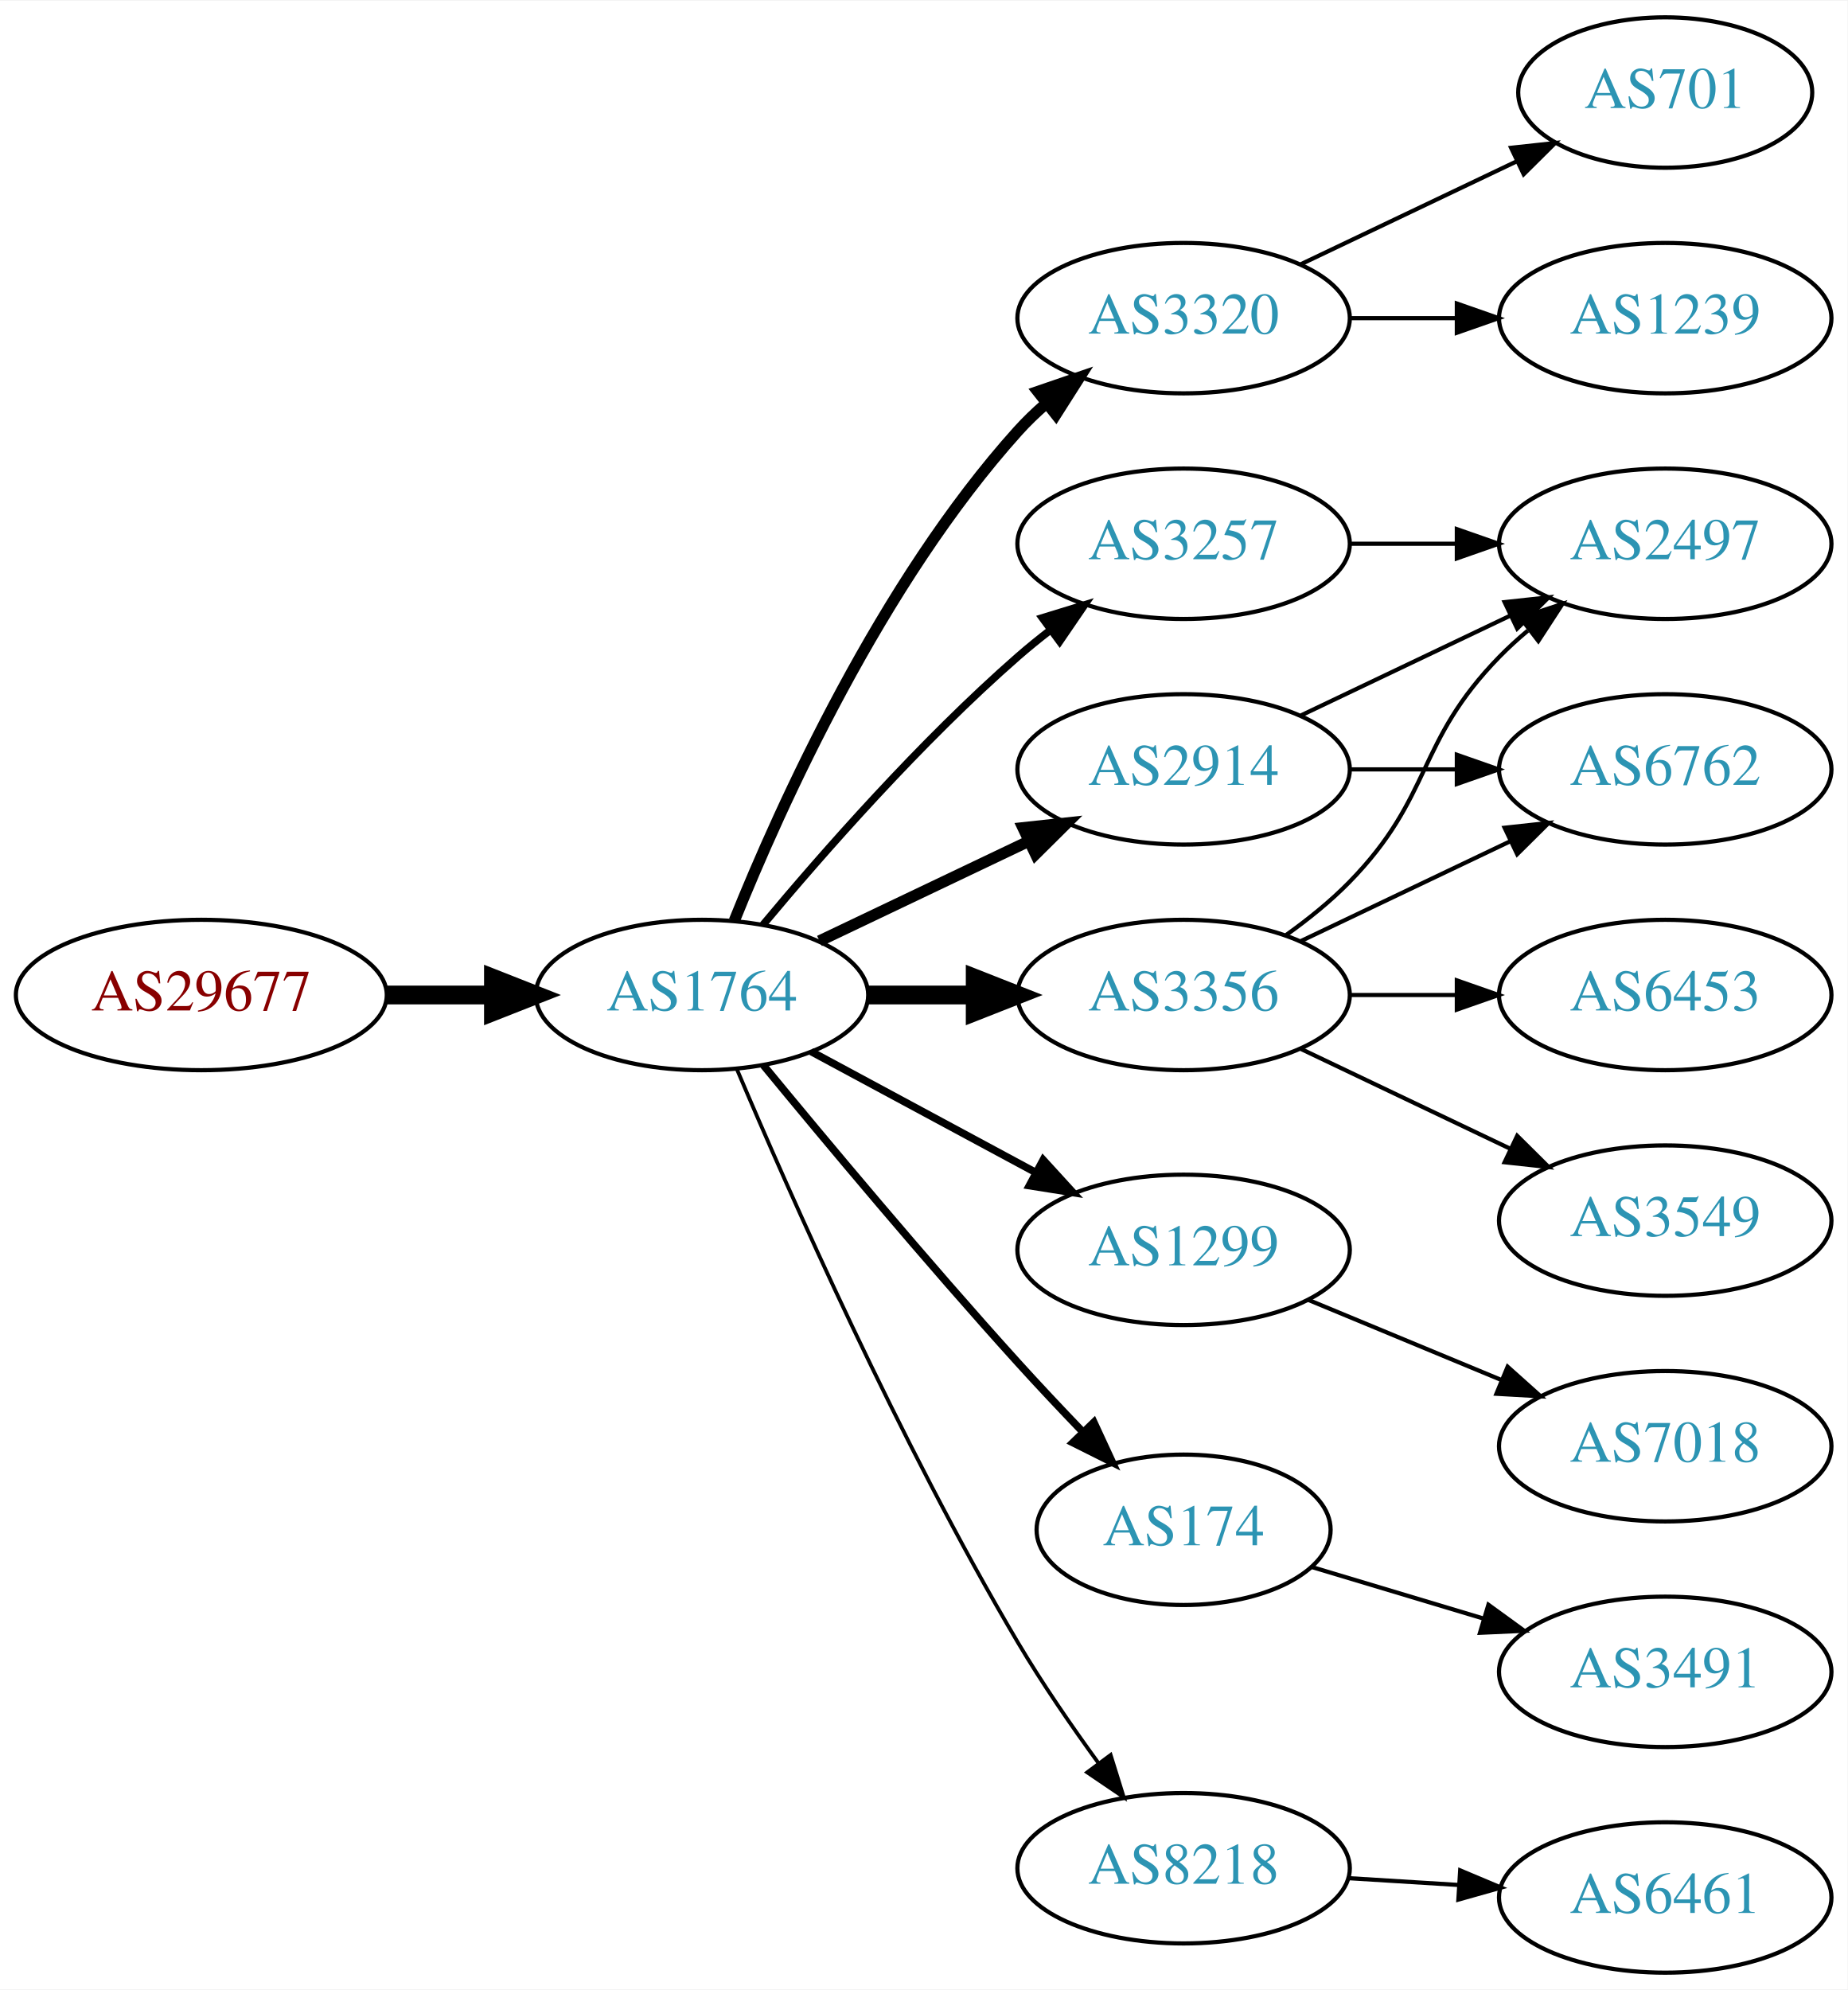
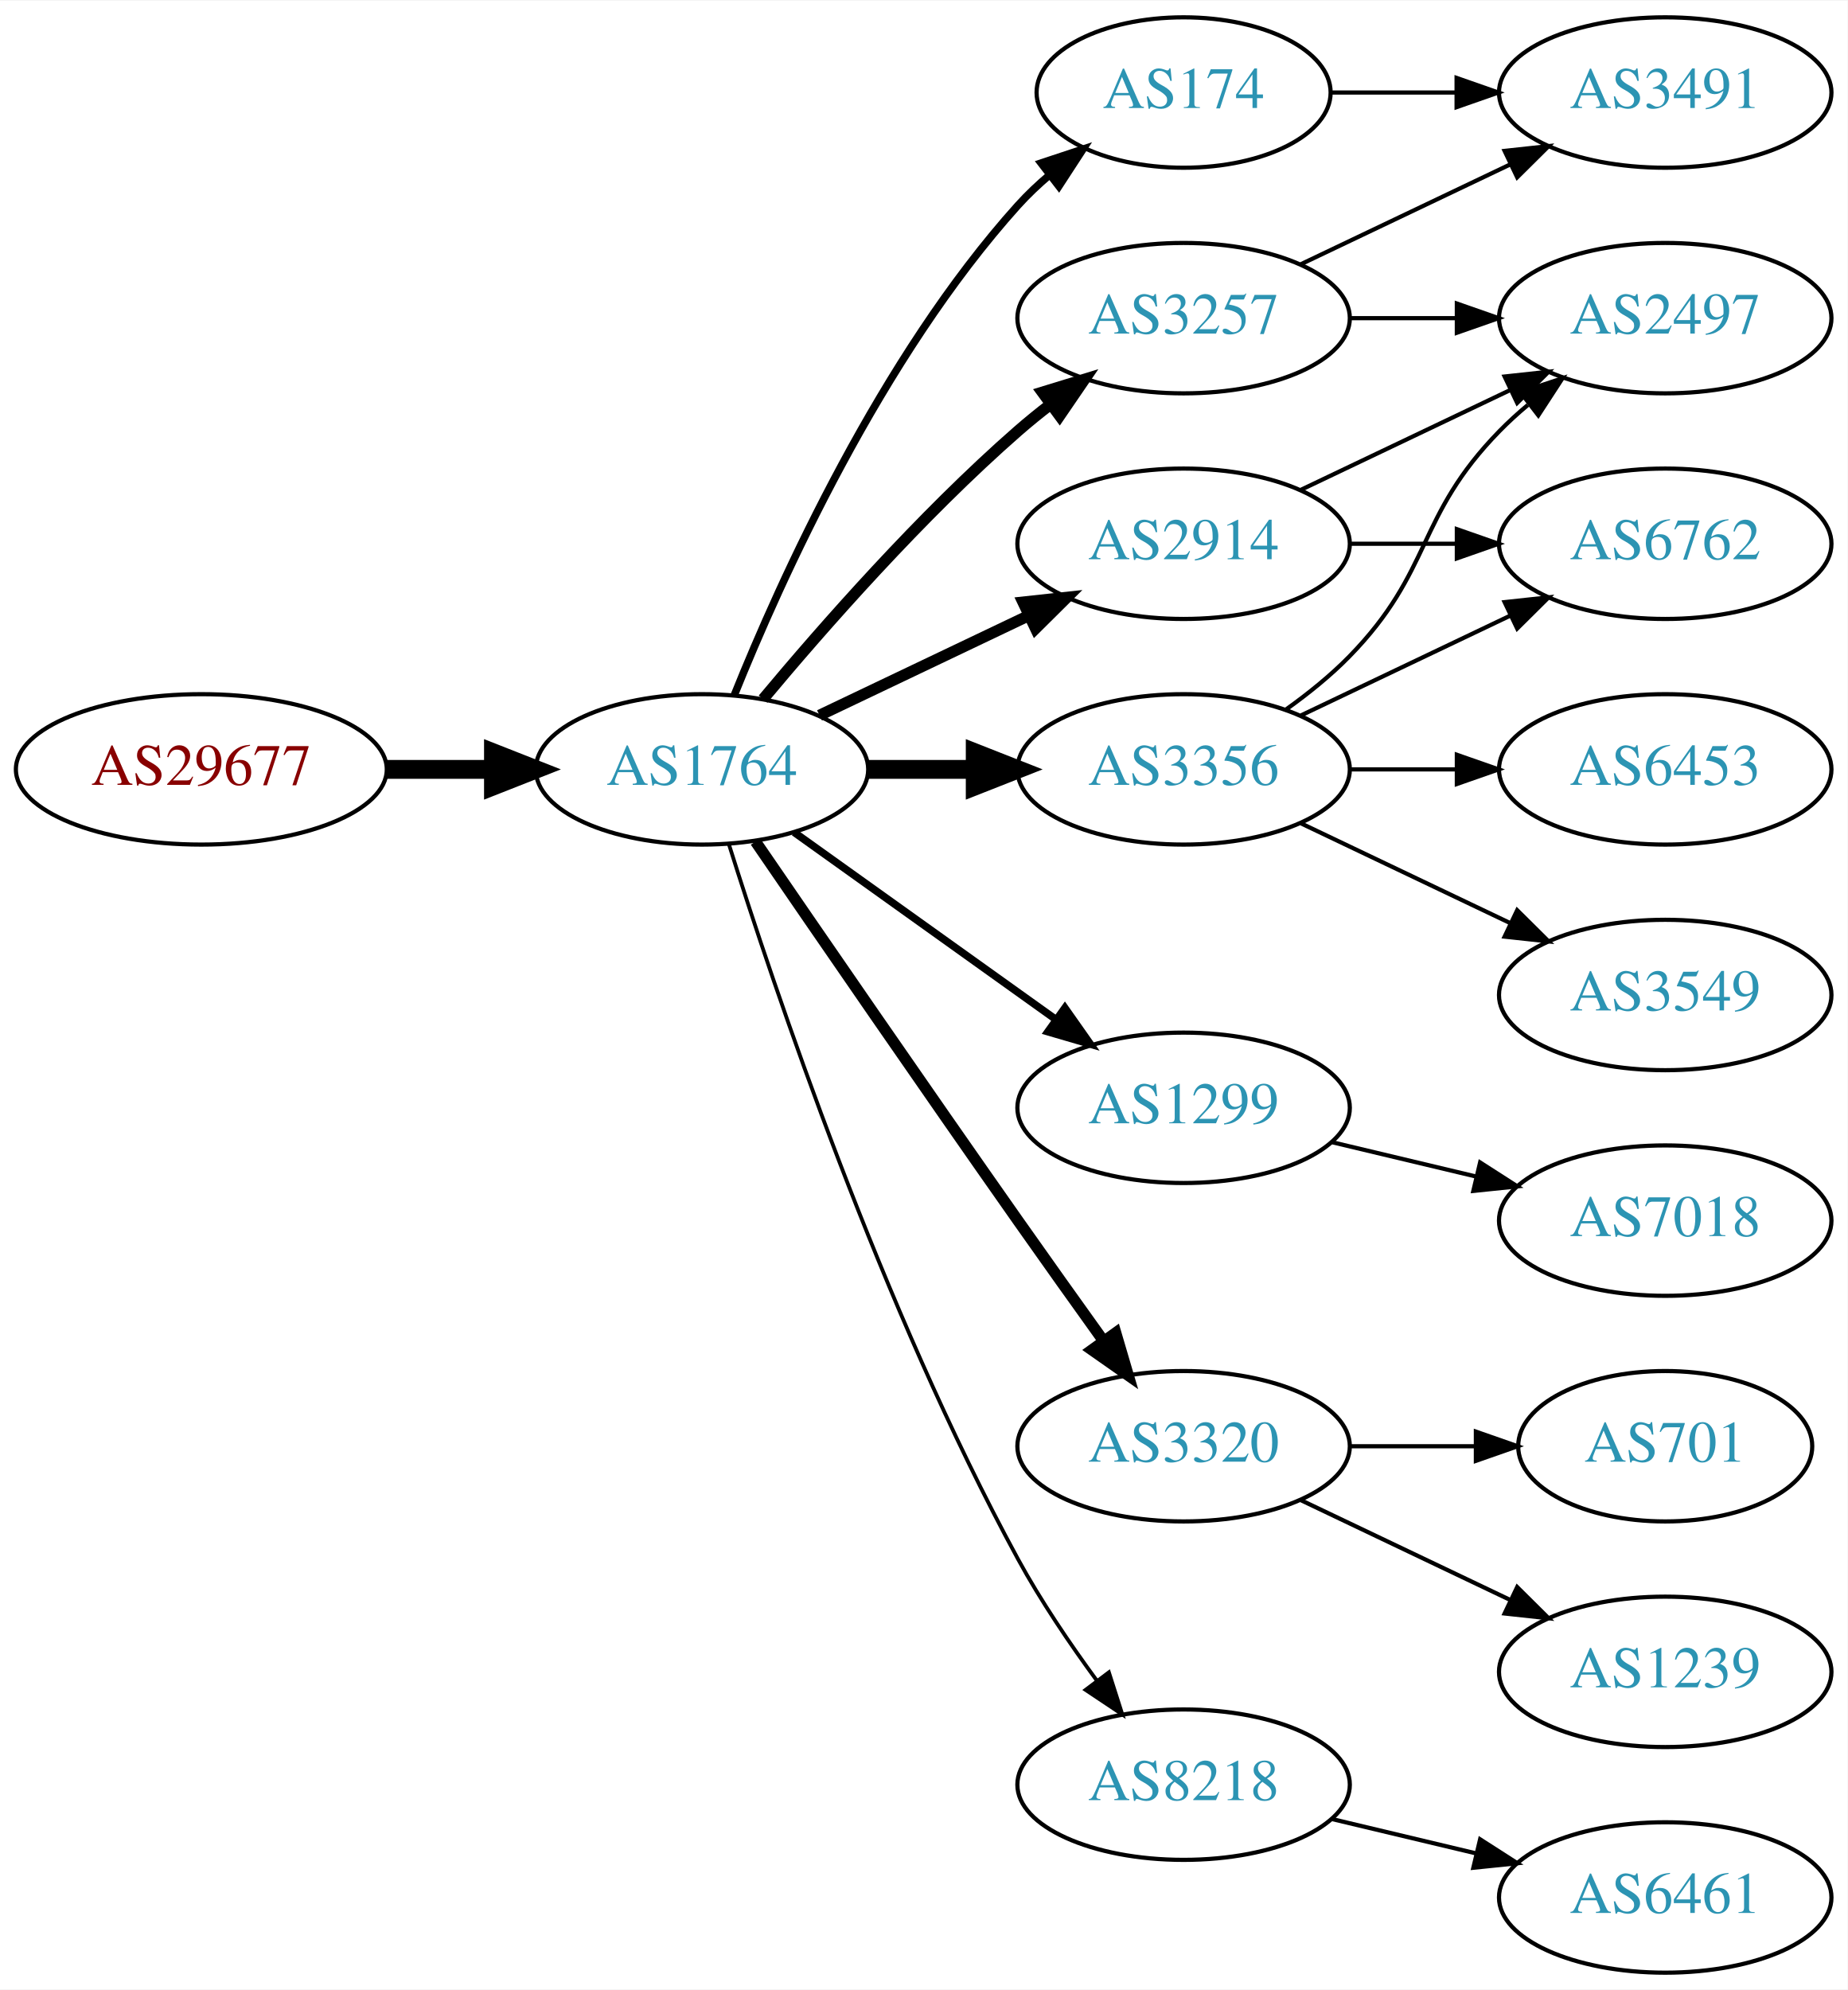
<svg xmlns="http://www.w3.org/2000/svg" xmlns:xlink="http://www.w3.org/1999/xlink" width="442pt" height="476pt" viewBox="0.00 0.00 442.27 476.00">
  <g id="graph0" class="graph" transform="scale(1 1) rotate(0) translate(4 472)">
    <polygon fill="white" stroke="none" points="-4,4 -4,-472 438.271,-472 438.271,4 -4,4" />
    <g id="node1" class="node">
      <g id="a_node1">
        <a xlink:href="/asn/29677" xlink:title="AS29677 ~ AXIANS ICT Austria GmbH [AT]">
-           <ellipse fill="#ffffff" stroke="black" cx="44.196" cy="-234" rx="44.393" ry="18" />
-           <text text-anchor="middle" x="44.196" y="-230.3" font-family="Times,serif" font-size="14.00" fill="#880000">AS29677</text>
+           <ellipse fill="#ffffff" stroke="black" cx="44.196" cy="-288" rx="44.393" ry="18" />
+           <text text-anchor="middle" x="44.196" y="-284.3" font-family="Times,serif" font-size="14.00" fill="#880000">AS29677</text>
        </a>
      </g>
    </g>
    <g id="node2" class="node">
      <g id="a_node2">
        <a xlink:href="/asn/1764" xlink:title="AS1764 ~ NEXTLAYER-AS [AT]">
-           <ellipse fill="#ffffff" stroke="black" cx="164.039" cy="-234" rx="39.794" ry="18" />
-           <text text-anchor="middle" x="164.039" y="-230.3" font-family="Times,serif" font-size="14.00" fill="#2c94b3">AS1764</text>
+           <ellipse fill="#ffffff" stroke="black" cx="164.039" cy="-288" rx="39.794" ry="18" />
+           <text text-anchor="middle" x="164.039" y="-284.3" font-family="Times,serif" font-size="14.00" fill="#2c94b3">AS1764</text>
        </a>
      </g>
    </g>
    <g id="edge1" class="edge">
-       <path fill="none" stroke="black" stroke-width="4.5" d="M88.407,-234C96.72,-234 105.482,-234 113.965,-234" />
-       <polygon fill="black" stroke="black" stroke-width="4.5" points="114.123,-237.938 124.123,-234 114.123,-230.063 114.123,-237.938" />
+       <path fill="none" stroke="black" stroke-width="4.5" d="M88.407,-288C96.72,-288 105.482,-288 113.965,-288" />
+       <polygon fill="black" stroke="black" stroke-width="4.5" points="114.123,-291.938 124.123,-288 114.123,-284.063 114.123,-291.938" />
    </g>
    <g id="node3" class="node">
      <g id="a_node3">
-         <a xlink:href="/asn/3320" xlink:title="AS3320 ~ DTAG [DE]">
+         <a xlink:href="/asn/3257" xlink:title="AS3257 ~ GTT [DE]">
          <ellipse fill="#ffffff" stroke="black" cx="279.332" cy="-396" rx="39.794" ry="18" />
-           <text text-anchor="middle" x="279.332" y="-392.3" font-family="Times,serif" font-size="14.00" fill="#2c94b3">AS3320</text>
+           <text text-anchor="middle" x="279.332" y="-392.3" font-family="Times,serif" font-size="14.00" fill="#2c94b3">AS3257</text>
        </a>
      </g>
    </g>
    <g id="edge2" class="edge">
-       <path fill="none" stroke="black" stroke-width="2.7" d="M171.786,-251.787C182.837,-279.243 206.891,-332.578 239.685,-369 241.688,-371.224 243.906,-373.363 246.239,-375.397" />
-       <polygon fill="black" stroke="black" stroke-width="2.7" points="244.437,-378.433 254.458,-381.873 248.769,-372.935 244.437,-378.433" />
+       <path fill="none" stroke="black" stroke-width="2.7" d="M178.669,-304.817C192.951,-321.929 216.498,-348.745 239.685,-369 242.151,-371.154 244.789,-373.294 247.487,-375.372" />
+       <polygon fill="black" stroke="black" stroke-width="2.7" points="245.512,-378.264 255.641,-381.37 249.66,-372.625 245.512,-378.264" />
    </g>
    <g id="node4" class="node">
      <g id="a_node4">
-         <a xlink:href="/asn/2914" xlink:title="AS2914 ~ NTT America, Inc. [US]">
+         <a xlink:href="/asn/3356" xlink:title="AS3356 ~ Level 3 Parent, LLC [US]">
          <ellipse fill="#ffffff" stroke="black" cx="279.332" cy="-288" rx="39.794" ry="18" />
-           <text text-anchor="middle" x="279.332" y="-284.3" font-family="Times,serif" font-size="14.00" fill="#2c94b3">AS2914</text>
+           <text text-anchor="middle" x="279.332" y="-284.3" font-family="Times,serif" font-size="14.00" fill="#2c94b3">AS3356</text>
        </a>
      </g>
    </g>
    <g id="edge3" class="edge">
-       <path fill="none" stroke="black" stroke-width="2.7" d="M192.175,-246.934C207.169,-254.081 225.99,-263.052 242.213,-270.785" />
-       <polygon fill="black" stroke="black" stroke-width="2.7" points="240.884,-274.028 251.417,-275.171 243.895,-267.709 240.884,-274.028" />
+       <path fill="none" stroke="black" stroke-width="4.5" d="M203.711,-288C211.914,-288 220.678,-288 229.21,-288" />
+       <polygon fill="black" stroke="black" stroke-width="4.5" points="229.449,-291.938 239.449,-288 229.449,-284.063 229.449,-291.938" />
    </g>
    <g id="node5" class="node">
      <g id="a_node5">
        <a xlink:href="/asn/1299" xlink:title="AS1299 ~ Telia Carrier [EU]">
-           <ellipse fill="#ffffff" stroke="black" cx="279.332" cy="-173" rx="39.794" ry="18" />
-           <text text-anchor="middle" x="279.332" y="-169.3" font-family="Times,serif" font-size="14.00" fill="#2c94b3">AS1299</text>
+           <ellipse fill="#ffffff" stroke="black" cx="279.332" cy="-207" rx="39.794" ry="18" />
+           <text text-anchor="middle" x="279.332" y="-203.3" font-family="Times,serif" font-size="14.00" fill="#2c94b3">AS1299</text>
        </a>
      </g>
    </g>
    <g id="edge4" class="edge">
-       <path fill="none" stroke="black" stroke-width="1.8" d="M190.182,-220.462C205.913,-211.992 226.397,-200.963 243.659,-191.669" />
-       <polygon fill="black" stroke="black" stroke-width="1.8" points="245.721,-194.533 252.867,-186.711 242.403,-188.37 245.721,-194.533" />
+       <path fill="none" stroke="black" stroke-width="1.8" d="M186.083,-272.954C203.697,-260.361 229.036,-242.245 248.701,-228.184" />
+       <polygon fill="black" stroke="black" stroke-width="1.8" points="250.917,-230.903 257.016,-222.24 246.845,-225.209 250.917,-230.903" />
    </g>
    <g id="node6" class="node">
      <g id="a_node6">
-         <a xlink:href="/asn/3257" xlink:title="AS3257 ~ GTT [DE]">
-           <ellipse fill="#ffffff" stroke="black" cx="279.332" cy="-342" rx="39.794" ry="18" />
-           <text text-anchor="middle" x="279.332" y="-338.3" font-family="Times,serif" font-size="14.00" fill="#2c94b3">AS3257</text>
+         <a xlink:href="/asn/3320" xlink:title="AS3320 ~ DTAG [DE]">
+           <ellipse fill="#ffffff" stroke="black" cx="279.332" cy="-126" rx="39.794" ry="18" />
+           <text text-anchor="middle" x="279.332" y="-122.3" font-family="Times,serif" font-size="14.00" fill="#2c94b3">AS3320</text>
        </a>
      </g>
    </g>
    <g id="edge5" class="edge">
-       <path fill="none" stroke="black" stroke-width="1.8" d="M178.669,-250.817C192.951,-267.929 216.498,-294.745 239.685,-315 242.151,-317.154 244.789,-319.294 247.487,-321.372" />
-       <polygon fill="black" stroke="black" stroke-width="1.8" points="245.512,-324.264 255.641,-327.37 249.66,-318.625 245.512,-324.264" />
+       <path fill="none" stroke="black" stroke-width="2.7" d="M176.846,-270.731C191.489,-249.358 217.262,-211.88 239.685,-180 246.32,-170.567 253.67,-160.261 260.164,-151.205" />
+       <polygon fill="black" stroke="black" stroke-width="2.7" points="263.085,-153.138 266.076,-142.974 257.399,-149.054 263.085,-153.138" />
    </g>
    <g id="node7" class="node">
      <g id="a_node7">
-         <a xlink:href="/asn/3356" xlink:title="AS3356 ~ Level 3 Parent, LLC [US]">
-           <ellipse fill="#ffffff" stroke="black" cx="279.332" cy="-234" rx="39.794" ry="18" />
-           <text text-anchor="middle" x="279.332" y="-230.3" font-family="Times,serif" font-size="14.00" fill="#2c94b3">AS3356</text>
+         <a xlink:href="/asn/174" xlink:title="AS174 ~ Cogent Communications [US]">
+           <ellipse fill="#ffffff" stroke="black" cx="279.332" cy="-450" rx="35.194" ry="18" />
+           <text text-anchor="middle" x="279.332" y="-446.3" font-family="Times,serif" font-size="14.00" fill="#2c94b3">AS174</text>
        </a>
      </g>
    </g>
    <g id="edge6" class="edge">
-       <path fill="none" stroke="black" stroke-width="4.5" d="M203.711,-234C211.914,-234 220.678,-234 229.21,-234" />
-       <polygon fill="black" stroke="black" stroke-width="4.5" points="229.449,-237.938 239.449,-234 229.449,-230.063 229.449,-237.938" />
+       <path fill="none" stroke="black" stroke-width="1.8" d="M171.786,-305.787C182.837,-333.243 206.891,-386.578 239.685,-423 242.001,-425.572 244.606,-428.03 247.341,-430.343" />
+       <polygon fill="black" stroke="black" stroke-width="1.8" points="245.207,-433.117 255.264,-436.448 249.479,-427.572 245.207,-433.117" />
    </g>
    <g id="node8" class="node">
      <g id="a_node8">
-         <a xlink:href="/asn/174" xlink:title="AS174 ~ Cogent Communications [US]">
-           <ellipse fill="#ffffff" stroke="black" cx="279.332" cy="-106" rx="35.194" ry="18" />
-           <text text-anchor="middle" x="279.332" y="-102.3" font-family="Times,serif" font-size="14.00" fill="#2c94b3">AS174</text>
+         <a xlink:href="/asn/2914" xlink:title="AS2914 ~ NTT America, Inc. [US]">
+           <ellipse fill="#ffffff" stroke="black" cx="279.332" cy="-342" rx="39.794" ry="18" />
+           <text text-anchor="middle" x="279.332" y="-338.3" font-family="Times,serif" font-size="14.00" fill="#2c94b3">AS2914</text>
        </a>
      </g>
    </g>
    <g id="edge7" class="edge">
-       <path fill="none" stroke="black" stroke-width="1.8" d="M178.757,-217.181C193.498,-199.264 217.767,-170.206 239.685,-146 244.562,-140.614 249.911,-134.938 255.034,-129.608" />
-       <polygon fill="black" stroke="black" stroke-width="1.8" points="257.845,-131.736 262.295,-122.121 252.82,-126.863 257.845,-131.736" />
+       <path fill="none" stroke="black" stroke-width="2.7" d="M192.175,-300.934C207.169,-308.081 225.99,-317.052 242.213,-324.785" />
+       <polygon fill="black" stroke="black" stroke-width="2.7" points="240.884,-328.028 251.417,-329.171 243.895,-321.709 240.884,-328.028" />
    </g>
    <g id="node9" class="node">
      <g id="a_node9">
        <a xlink:href="/asn/8218" xlink:title="AS8218 ~ legacy Neotelecoms [FR]">
-           <ellipse fill="#ffffff" stroke="black" cx="279.332" cy="-25" rx="39.794" ry="18" />
-           <text text-anchor="middle" x="279.332" y="-21.3" font-family="Times,serif" font-size="14.00" fill="#2c94b3">AS8218</text>
+           <ellipse fill="#ffffff" stroke="black" cx="279.332" cy="-45" rx="39.794" ry="18" />
+           <text text-anchor="middle" x="279.332" y="-41.3" font-family="Times,serif" font-size="14.00" fill="#2c94b3">AS8218</text>
        </a>
      </g>
    </g>
    <g id="edge8" class="edge">
-       <path fill="none" stroke="black" stroke-width="0.9" d="M172.377,-216.29C184.79,-186.959 211.362,-126.792 239.685,-79 245.476,-69.23 252.533,-58.982 259.024,-50.072" />
-       <polygon fill="black" stroke="black" stroke-width="0.9" points="261.867,-52.114 265.014,-41.997 256.245,-47.943 261.867,-52.114" />
+       <path fill="none" stroke="black" stroke-width="0.9" d="M170.46,-270.159C181.231,-235.854 207.122,-158.797 239.685,-99 245.117,-89.026 252.091,-78.731 258.617,-69.84" />
+       <polygon fill="black" stroke="black" stroke-width="0.9" points="261.45,-71.895 264.67,-61.802 255.858,-67.684 261.45,-71.895" />
+     </g>
+     <g id="node11" class="node">
+       <g id="a_node11">
+         <a xlink:href="/asn/2497" xlink:title="AS2497 ~ Internet Initiative Japan Inc. [JP]">
+           <ellipse fill="#ffffff" stroke="black" cx="394.625" cy="-396" rx="39.794" ry="18" />
+           <text text-anchor="middle" x="394.625" y="-392.3" font-family="Times,serif" font-size="14.00" fill="#2c94b3">AS2497</text>
+         </a>
+       </g>
+     </g>
+     <g id="edge10" class="edge">
+       <path fill="none" stroke="black" d="M319.004,-396C327.207,-396 335.971,-396 344.503,-396" />
+       <polygon fill="black" stroke="black" points="344.742,-399.5 354.742,-396 344.742,-392.5 344.742,-399.5" />
+     </g>
+     <g id="node12" class="node">
+       <g id="a_node12">
+         <a xlink:href="/asn/3491" xlink:title="AS3491 ~ PCCW Global, Inc. [US]">
+           <ellipse fill="#ffffff" stroke="black" cx="394.625" cy="-450" rx="39.794" ry="18" />
+           <text text-anchor="middle" x="394.625" y="-446.3" font-family="Times,serif" font-size="14.00" fill="#2c94b3">AS3491</text>
+         </a>
+       </g>
+     </g>
+     <g id="edge11" class="edge">
+       <path fill="none" stroke="black" d="M307.468,-408.934C322.462,-416.081 341.283,-425.052 357.506,-432.785" />
+       <polygon fill="black" stroke="black" points="356.177,-436.028 366.71,-437.171 359.188,-429.709 356.177,-436.028" />
+     </g>
+     <g id="edge17" class="edge">
+       <path fill="none" stroke="black" d="M303.926,-302.389C309.182,-306.148 314.513,-310.437 318.978,-315 339.151,-335.617 334.806,-348.383 354.978,-369 357.071,-371.139 359.354,-373.218 361.731,-375.21" />
+       <polygon fill="black" stroke="black" points="359.974,-378.275 370.031,-381.611 364.249,-372.732 359.974,-378.275" />
+     </g>
+     <g id="node15" class="node">
+       <g id="a_node15">
+         <a xlink:href="/asn/6453" xlink:title="AS6453 ~ TATA COMMUNICATIONS (AMERICA) INC [US]">
+           <ellipse fill="#ffffff" stroke="black" cx="394.625" cy="-288" rx="39.794" ry="18" />
+           <text text-anchor="middle" x="394.625" y="-284.3" font-family="Times,serif" font-size="14.00" fill="#2c94b3">AS6453</text>
+         </a>
+       </g>
+     </g>
+     <g id="edge14" class="edge">
+       <path fill="none" stroke="black" d="M319.004,-288C327.207,-288 335.971,-288 344.503,-288" />
+       <polygon fill="black" stroke="black" points="344.742,-291.5 354.742,-288 344.742,-284.5 344.742,-291.5" />
+     </g>
+     <g id="node16" class="node">
+       <g id="a_node16">
+         <a xlink:href="/asn/6762" xlink:title="AS6762 ~ TELECOM ITALIA SPARKLE S.p.A. [IT]">
+           <ellipse fill="#ffffff" stroke="black" cx="394.625" cy="-342" rx="39.794" ry="18" />
+           <text text-anchor="middle" x="394.625" y="-338.3" font-family="Times,serif" font-size="14.00" fill="#2c94b3">AS6762</text>
+         </a>
+       </g>
+     </g>
+     <g id="edge15" class="edge">
+       <path fill="none" stroke="black" d="M307.468,-300.934C322.462,-308.081 341.283,-317.052 357.506,-324.785" />
+       <polygon fill="black" stroke="black" points="356.177,-328.028 366.71,-329.171 359.188,-321.709 356.177,-328.028" />
+     </g>
+     <g id="node17" class="node">
+       <g id="a_node17">
+         <a xlink:href="/asn/3549" xlink:title="AS3549 ~ Level 3 Parent, LLC [US]">
+           <ellipse fill="#ffffff" stroke="black" cx="394.625" cy="-234" rx="39.794" ry="18" />
+           <text text-anchor="middle" x="394.625" y="-230.3" font-family="Times,serif" font-size="14.00" fill="#2c94b3">AS3549</text>
+         </a>
+       </g>
+     </g>
+     <g id="edge16" class="edge">
+       <path fill="none" stroke="black" d="M307.468,-275.066C322.462,-267.919 341.283,-258.948 357.506,-251.215" />
+       <polygon fill="black" stroke="black" points="359.188,-254.291 366.71,-246.829 356.177,-247.972 359.188,-254.291" />
    </g>
    <g id="node10" class="node">
      <g id="a_node10">
+         <a xlink:href="/asn/7018" xlink:title="AS7018 ~ AT&amp;T Services, Inc. [US]">
+           <ellipse fill="#ffffff" stroke="black" cx="394.625" cy="-180" rx="39.794" ry="18" />
+           <text text-anchor="middle" x="394.625" y="-176.3" font-family="Times,serif" font-size="14.00" fill="#2c94b3">AS7018</text>
+         </a>
+       </g>
+     </g>
+     <g id="edge9" class="edge">
+       <path fill="none" stroke="black" d="M314.939,-198.752C325.81,-196.162 337.964,-193.265 349.407,-190.538" />
+       <polygon fill="black" stroke="black" points="350.313,-193.92 359.229,-188.197 348.69,-187.111 350.313,-193.92" />
+     </g>
+     <g id="node13" class="node">
+       <g id="a_node13">
        <a xlink:href="/asn/1239" xlink:title="AS1239 ~ Sprint [US]">
-           <ellipse fill="#ffffff" stroke="black" cx="394.625" cy="-396" rx="39.794" ry="18" />
-           <text text-anchor="middle" x="394.625" y="-392.3" font-family="Times,serif" font-size="14.00" fill="#2c94b3">AS1239</text>
-         </a>
-       </g>
-     </g>
-     <g id="edge9" class="edge">
-       <path fill="none" stroke="black" d="M319.004,-396C327.207,-396 335.971,-396 344.503,-396" />
-       <polygon fill="black" stroke="black" points="344.742,-399.5 354.742,-396 344.742,-392.5 344.742,-399.5" />
-     </g>
-     <g id="node11" class="node">
-       <g id="a_node11">
+           <ellipse fill="#ffffff" stroke="black" cx="394.625" cy="-72" rx="39.794" ry="18" />
+           <text text-anchor="middle" x="394.625" y="-68.3" font-family="Times,serif" font-size="14.00" fill="#2c94b3">AS1239</text>
+         </a>
+       </g>
+     </g>
+     <g id="edge12" class="edge">
+       <path fill="none" stroke="black" d="M307.468,-113.066C322.462,-105.919 341.283,-96.948 357.506,-89.215" />
+       <polygon fill="black" stroke="black" points="359.188,-92.291 366.71,-84.829 356.177,-85.972 359.188,-92.291" />
+     </g>
+     <g id="node14" class="node">
+       <g id="a_node14">
        <a xlink:href="/asn/701" xlink:title="AS701 ~ UUNET [US]">
-           <ellipse fill="#ffffff" stroke="black" cx="394.625" cy="-450" rx="35.194" ry="18" />
-           <text text-anchor="middle" x="394.625" y="-446.3" font-family="Times,serif" font-size="14.00" fill="#2c94b3">AS701</text>
-         </a>
-       </g>
-     </g>
-     <g id="edge10" class="edge">
-       <path fill="none" stroke="black" d="M307.468,-408.934C322.9,-416.29 342.385,-425.577 358.92,-433.459" />
-       <polygon fill="black" stroke="black" points="357.729,-436.768 368.262,-437.911 360.741,-430.449 357.729,-436.768" />
-     </g>
-     <g id="node12" class="node">
-       <g id="a_node12">
-         <a xlink:href="/asn/2497" xlink:title="AS2497 ~ Internet Initiative Japan Inc. [JP]">
-           <ellipse fill="#ffffff" stroke="black" cx="394.625" cy="-342" rx="39.794" ry="18" />
-           <text text-anchor="middle" x="394.625" y="-338.3" font-family="Times,serif" font-size="14.00" fill="#2c94b3">AS2497</text>
-         </a>
-       </g>
-     </g>
-     <g id="edge17" class="edge">
-       <path fill="none" stroke="black" d="M307.468,-300.934C322.462,-308.081 341.283,-317.052 357.506,-324.785" />
-       <polygon fill="black" stroke="black" points="356.177,-328.028 366.71,-329.171 359.188,-321.709 356.177,-328.028" />
-     </g>
-     <g id="node15" class="node">
-       <g id="a_node15">
-         <a xlink:href="/asn/6762" xlink:title="AS6762 ~ TELECOM ITALIA SPARKLE S.p.A. [IT]">
-           <ellipse fill="#ffffff" stroke="black" cx="394.625" cy="-288" rx="39.794" ry="18" />
-           <text text-anchor="middle" x="394.625" y="-284.3" font-family="Times,serif" font-size="14.00" fill="#2c94b3">AS6762</text>
-         </a>
-       </g>
+           <ellipse fill="#ffffff" stroke="black" cx="394.625" cy="-126" rx="35.194" ry="18" />
+           <text text-anchor="middle" x="394.625" y="-122.3" font-family="Times,serif" font-size="14.00" fill="#2c94b3">AS701</text>
+         </a>
+       </g>
+     </g>
+     <g id="edge13" class="edge">
+       <path fill="none" stroke="black" d="M319.004,-126C328.709,-126 339.2,-126 349.163,-126" />
+       <polygon fill="black" stroke="black" points="349.299,-129.5 359.299,-126 349.299,-122.5 349.299,-129.5" />
    </g>
    <g id="edge18" class="edge">
-       <path fill="none" stroke="black" d="M319.004,-288C327.207,-288 335.971,-288 344.503,-288" />
-       <polygon fill="black" stroke="black" points="344.742,-291.5 354.742,-288 344.742,-284.5 344.742,-291.5" />
-     </g>
-     <g id="node17" class="node">
-       <g id="a_node17">
-         <a xlink:href="/asn/7018" xlink:title="AS7018 ~ AT&amp;T Services, Inc. [US]">
-           <ellipse fill="#ffffff" stroke="black" cx="394.625" cy="-126" rx="39.794" ry="18" />
-           <text text-anchor="middle" x="394.625" y="-122.3" font-family="Times,serif" font-size="14.00" fill="#2c94b3">AS7018</text>
-         </a>
-       </g>
-     </g>
-     <g id="edge19" class="edge">
-       <path fill="none" stroke="black" d="M309.213,-161.018C323.196,-155.218 340.177,-148.173 355.231,-141.928" />
-       <polygon fill="black" stroke="black" points="356.9,-145.025 364.796,-137.96 354.218,-138.559 356.9,-145.025" />
-     </g>
-     <g id="edge11" class="edge">
+       <path fill="none" stroke="black" d="M314.631,-450C324.008,-450 334.358,-450 344.393,-450" />
+       <polygon fill="black" stroke="black" points="344.681,-453.5 354.681,-450 344.681,-446.5 344.681,-453.5" />
+     </g>
+     <g id="edge20" class="edge">
+       <path fill="none" stroke="black" d="M307.468,-354.934C322.462,-362.081 341.283,-371.052 357.506,-378.785" />
+       <polygon fill="black" stroke="black" points="356.177,-382.028 366.71,-383.171 359.188,-375.709 356.177,-382.028" />
+     </g>
+     <g id="edge21" class="edge">
      <path fill="none" stroke="black" d="M319.004,-342C327.207,-342 335.971,-342 344.503,-342" />
      <polygon fill="black" stroke="black" points="344.742,-345.5 354.742,-342 344.742,-338.5 344.742,-345.5" />
    </g>
-     <g id="edge13" class="edge">
-       <path fill="none" stroke="black" d="M303.926,-248.389C309.182,-252.148 314.513,-256.437 318.978,-261 339.151,-281.617 334.806,-294.383 354.978,-315 357.071,-317.139 359.354,-319.218 361.731,-321.21" />
-       <polygon fill="black" stroke="black" points="359.974,-324.275 370.031,-327.611 364.249,-318.732 359.974,-324.275" />
-     </g>
-     <g id="node13" class="node">
-       <g id="a_node13">
-         <a xlink:href="/asn/3549" xlink:title="AS3549 ~ Level 3 Parent, LLC [US]">
-           <ellipse fill="#ffffff" stroke="black" cx="394.625" cy="-180" rx="39.794" ry="18" />
-           <text text-anchor="middle" x="394.625" y="-176.3" font-family="Times,serif" font-size="14.00" fill="#2c94b3">AS3549</text>
-         </a>
-       </g>
-     </g>
-     <g id="edge12" class="edge">
-       <path fill="none" stroke="black" d="M307.468,-221.066C322.462,-213.919 341.283,-204.948 357.506,-197.215" />
-       <polygon fill="black" stroke="black" points="359.188,-200.291 366.71,-192.829 356.177,-193.972 359.188,-200.291" />
-     </g>
-     <g id="node14" class="node">
-       <g id="a_node14">
-         <a xlink:href="/asn/6453" xlink:title="AS6453 ~ TATA COMMUNICATIONS (AMERICA) INC [US]">
-           <ellipse fill="#ffffff" stroke="black" cx="394.625" cy="-234" rx="39.794" ry="18" />
-           <text text-anchor="middle" x="394.625" y="-230.3" font-family="Times,serif" font-size="14.00" fill="#2c94b3">AS6453</text>
-         </a>
-       </g>
-     </g>
-     <g id="edge14" class="edge">
-       <path fill="none" stroke="black" d="M319.004,-234C327.207,-234 335.971,-234 344.503,-234" />
-       <polygon fill="black" stroke="black" points="344.742,-237.5 354.742,-234 344.742,-230.5 344.742,-237.5" />
-     </g>
-     <g id="edge15" class="edge">
-       <path fill="none" stroke="black" d="M307.468,-246.934C322.462,-254.081 341.283,-263.052 357.506,-270.785" />
-       <polygon fill="black" stroke="black" points="356.177,-274.028 366.71,-275.171 359.188,-267.709 356.177,-274.028" />
-     </g>
    <g id="node18" class="node">
      <g id="a_node18">
-         <a xlink:href="/asn/3491" xlink:title="AS3491 ~ PCCW Global, Inc. [US]">
-           <ellipse fill="#ffffff" stroke="black" cx="394.625" cy="-72" rx="39.794" ry="18" />
-           <text text-anchor="middle" x="394.625" y="-68.3" font-family="Times,serif" font-size="14.00" fill="#2c94b3">AS3491</text>
-         </a>
-       </g>
-     </g>
-     <g id="edge20" class="edge">
-       <path fill="none" stroke="black" d="M310.098,-97.067C322.654,-93.299 337.503,-88.842 351.174,-84.74" />
-       <polygon fill="black" stroke="black" points="352.298,-88.057 360.87,-81.83 350.286,-81.352 352.298,-88.057" />
-     </g>
-     <g id="node16" class="node">
-       <g id="a_node16">
        <a xlink:href="/asn/6461" xlink:title="AS6461 ~ Zayo Bandwidth [US]">
          <ellipse fill="#ffffff" stroke="black" cx="394.625" cy="-18" rx="39.794" ry="18" />
          <text text-anchor="middle" x="394.625" y="-14.3" font-family="Times,serif" font-size="14.00" fill="#2c94b3">AS6461</text>
        </a>
      </g>
    </g>
-     <g id="edge16" class="edge">
-       <path fill="none" stroke="black" d="M318.687,-22.63C327.177,-22.106 336.281,-21.543 345.115,-20.997" />
-       <polygon fill="black" stroke="black" points="345.543,-24.478 355.308,-20.367 345.111,-17.491 345.543,-24.478" />
+     <g id="edge19" class="edge">
+       <path fill="none" stroke="black" d="M314.939,-36.752C325.81,-34.162 337.964,-31.265 349.407,-28.538" />
+       <polygon fill="black" stroke="black" points="350.313,-31.92 359.229,-26.197 348.69,-25.111 350.313,-31.92" />
    </g>
  </g>
</svg>
